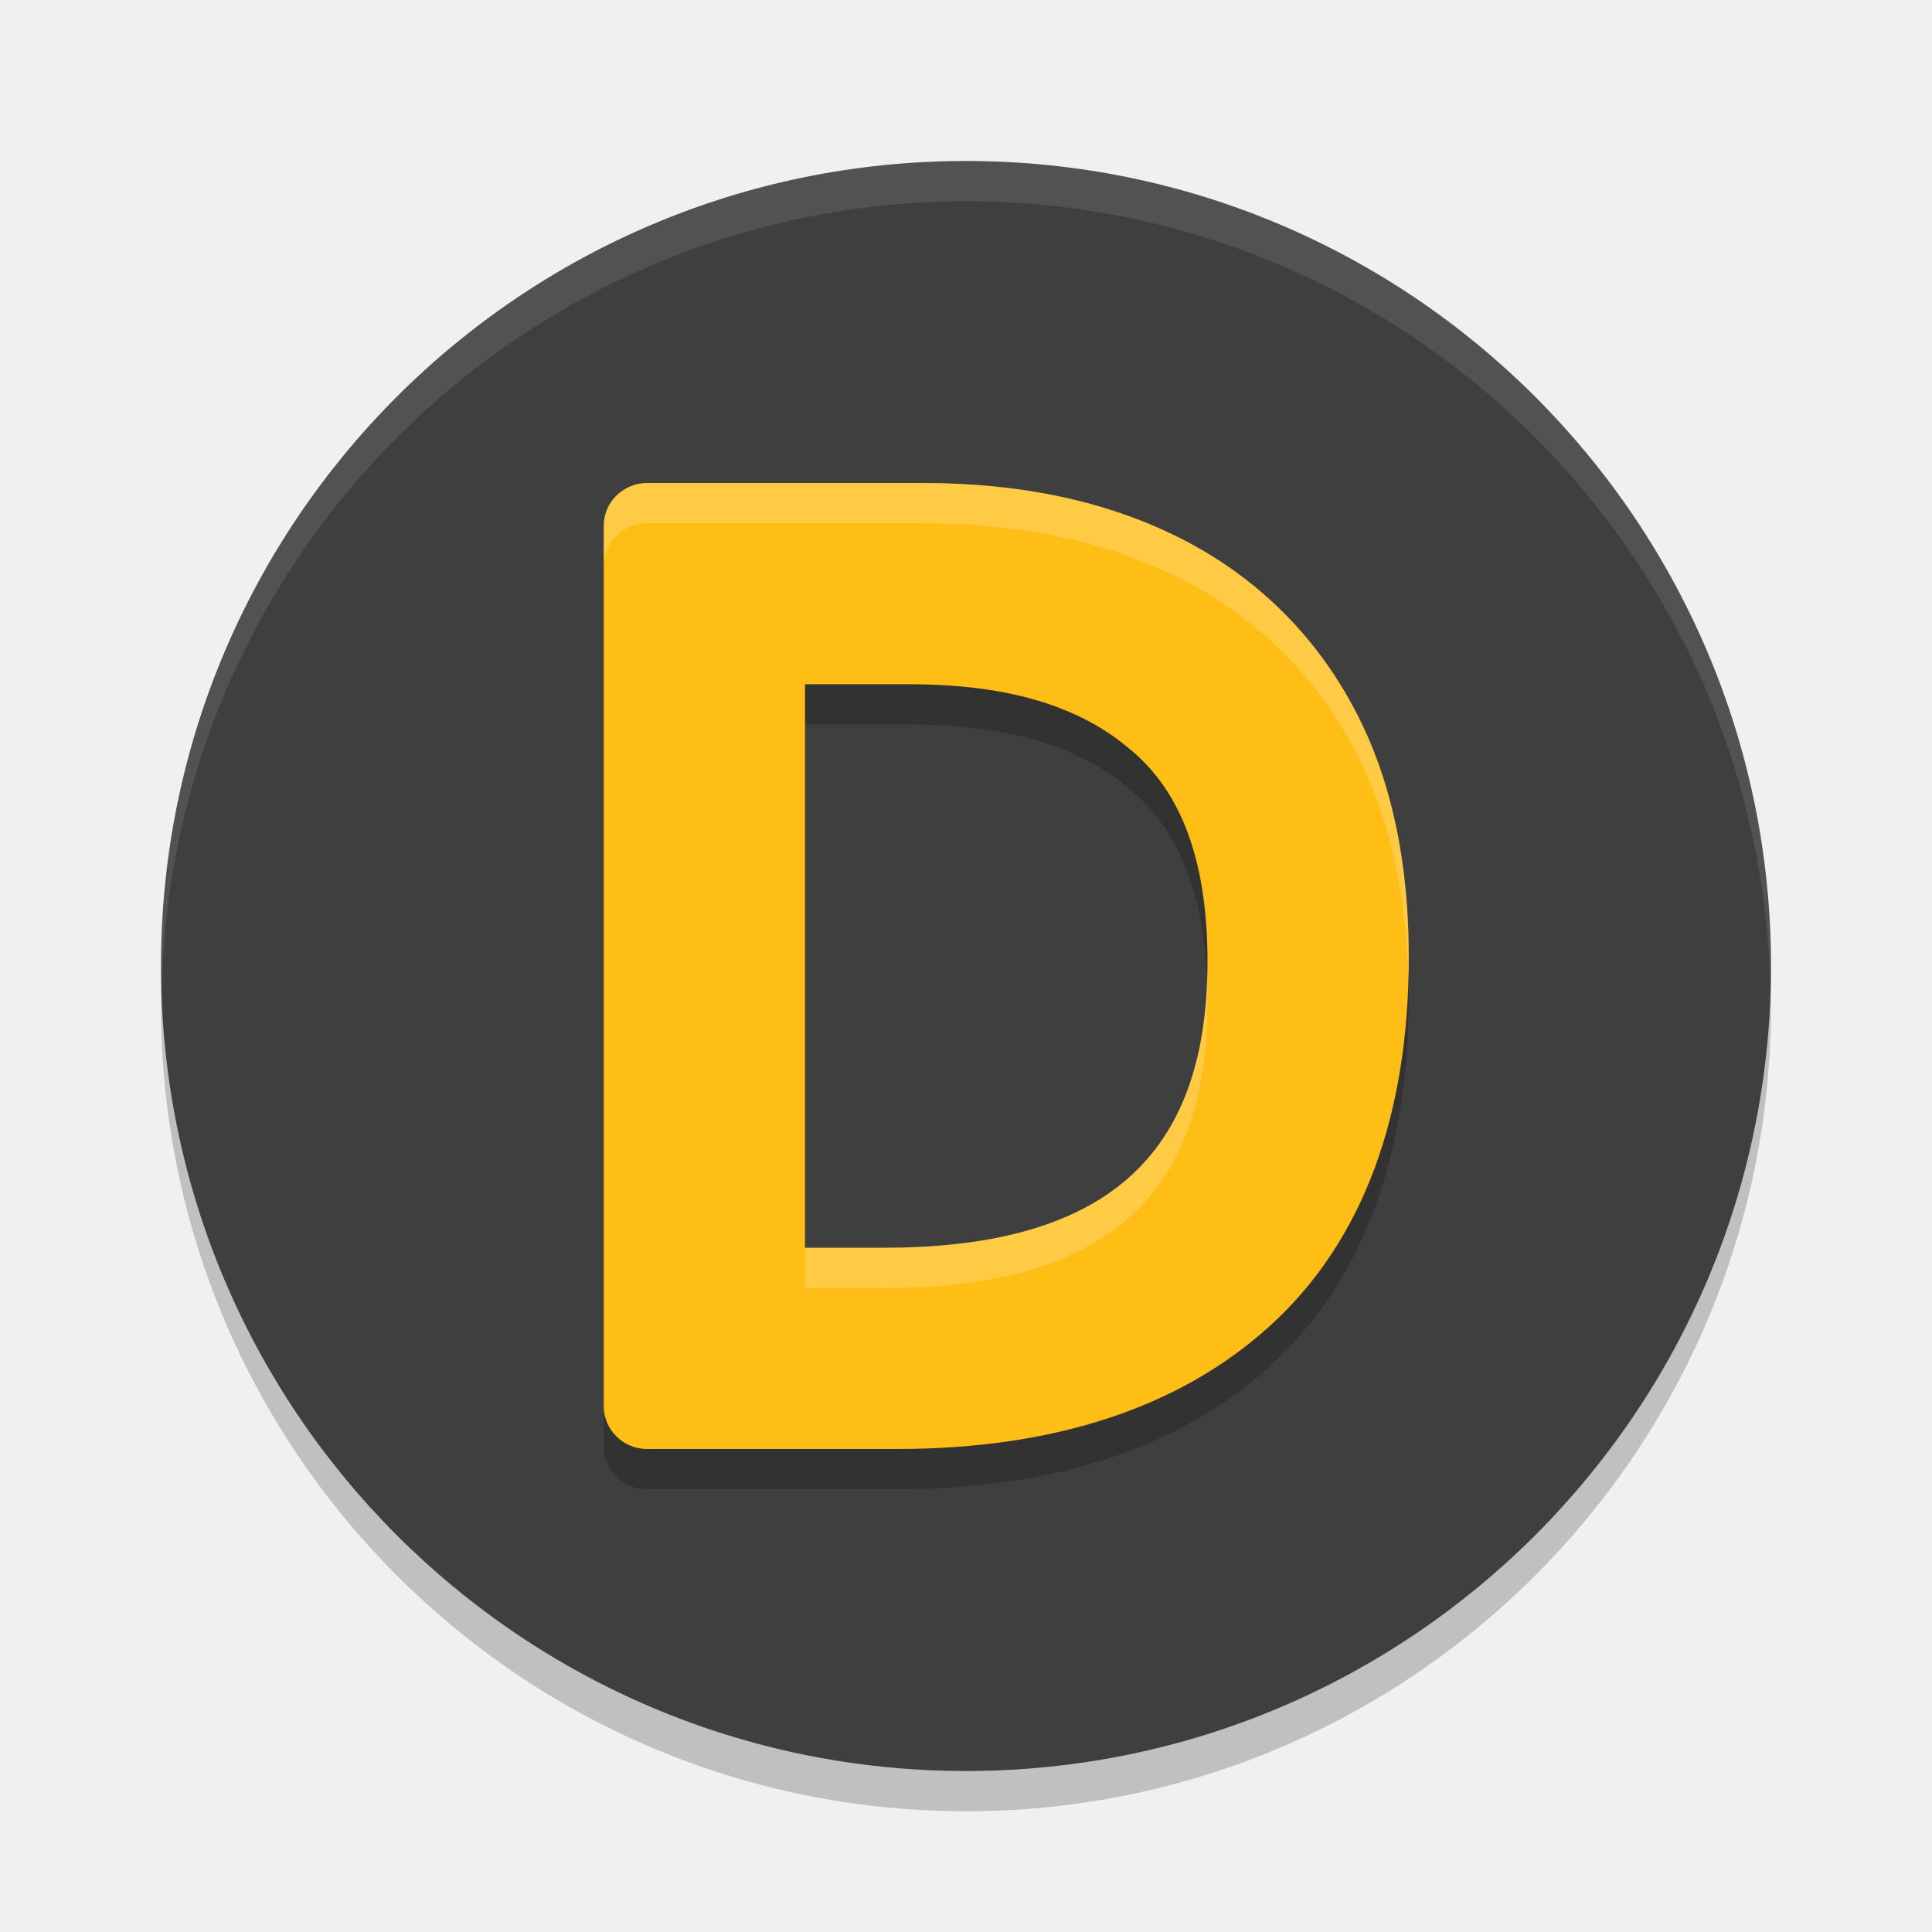
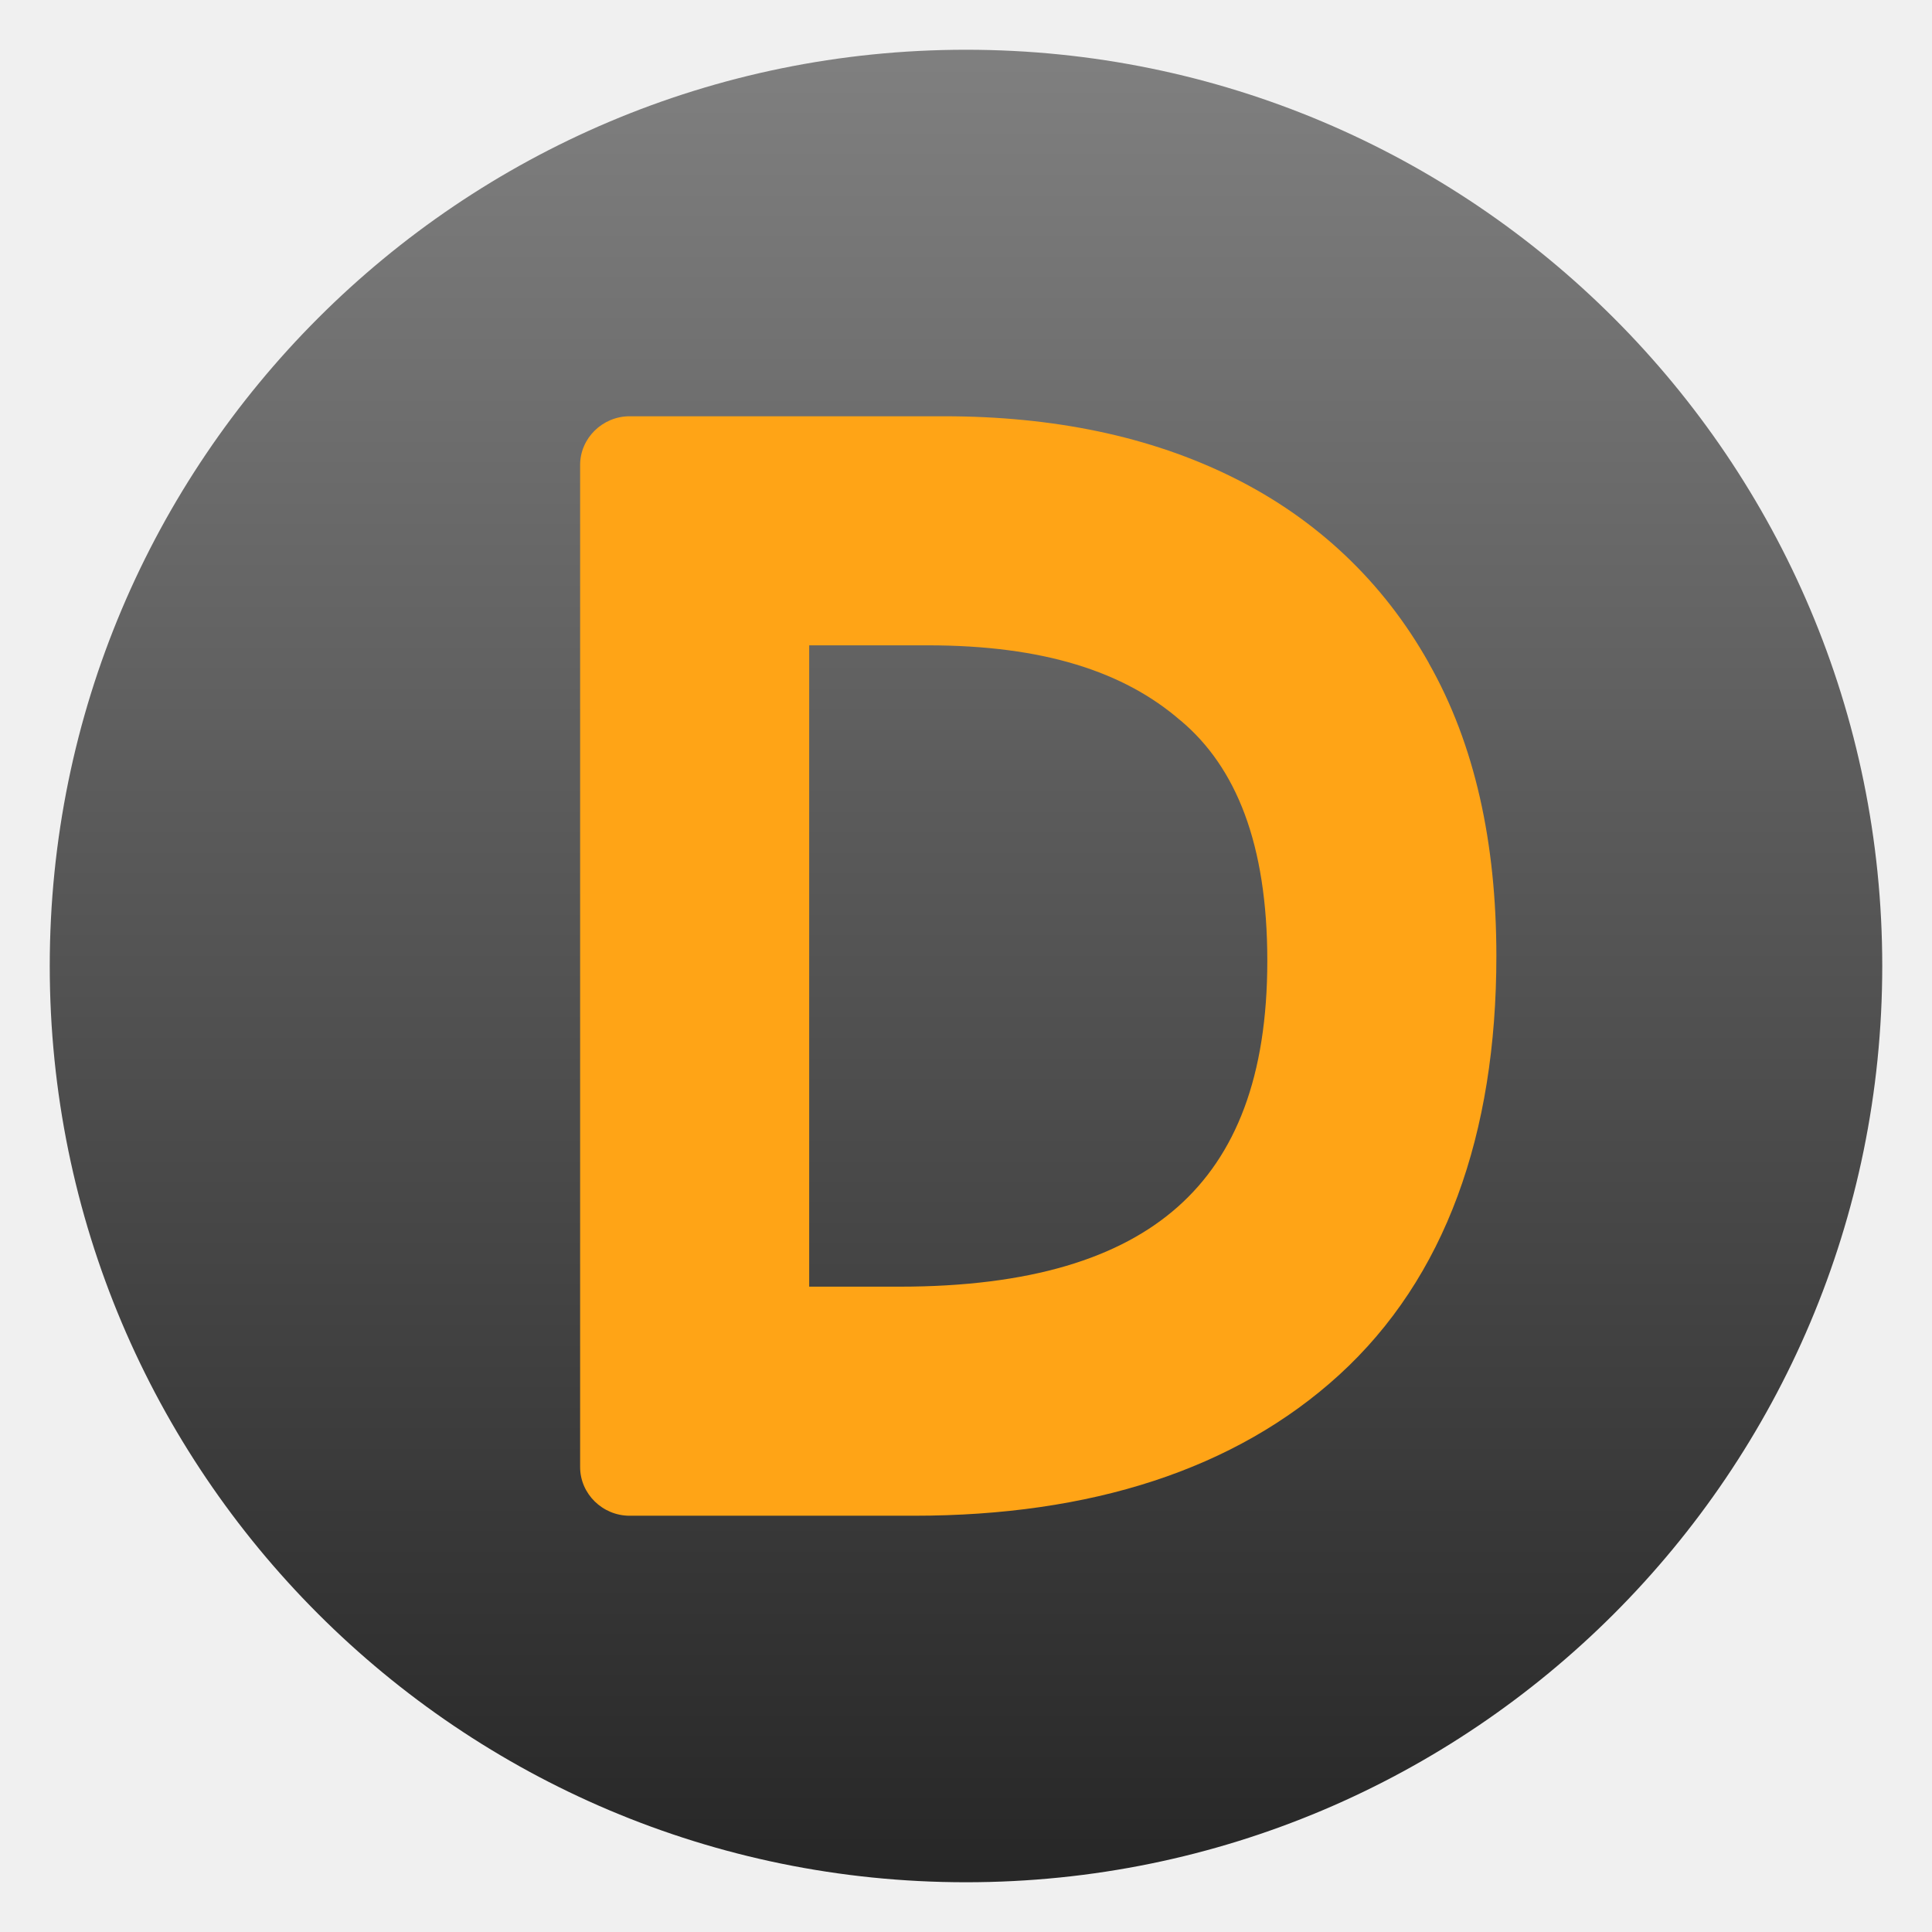
- <svg xmlns="http://www.w3.org/2000/svg" width="48" height="48" version="1.1">
-   <circle style="opacity:0.2" cx="24" cy="25" r="20" />
-   <circle style="fill:#3f3f3f" cx="24" cy="24" r="20" />
-   <path style="opacity:0.1;fill:#ffffff" d="M 24,4 A 20,20 0 0 0 4,24 20,20 0 0 0 4.021,24.582 20,20 0 0 1 24,5 20,20 0 0 1 43.979,24.418 20,20 0 0 0 44,24 20,20 0 0 0 24,4 Z" />
-   <path style="opacity:0.2" d="M 16.08,13 A 1.081,1.062 0 0 0 15,14.062 v 21.875 A 1.081,1.062 0 0 0 16.08,37 h 6.207 c 3.845,0 7.007,-1 9.281,-3.074 C 33.885,31.81 35,28.676 35,24.785 35,22.306 34.529,20.159 33.525,18.391 v -0.004 C 32.534,16.621 31.084,15.247 29.26,14.34 27.44,13.435 25.32,13 22.941,13 Z M 20,18 h 2.592 c 2.518,0 4.283,0.574 5.51,1.639 a 1.091,0.989 0 0 0 0.012,0.008 C 29.316,20.659 30,22.328 30,24.885 30,27.418 29.309,29.136 28.047,30.256 26.785,31.376 24.828,32 21.963,32 H 20 Z" />
-   <path style="fill:#ffbe16" d="M 16.08 12 A 1.081 1.062 0 0 0 15 13.062 L 15 34.938 A 1.081 1.062 0 0 0 16.08 36 L 22.287 36 C 26.132 36 29.295 35 31.568 32.926 C 33.885 30.81 35 27.676 35 23.785 C 35 21.306 34.529 19.159 33.525 17.391 L 33.525 17.387 C 32.534 15.621 31.084 14.247 29.26 13.34 C 27.44 12.435 25.32 12 22.941 12 L 16.08 12 z M 20 17 L 22.592 17 C 25.11 17 26.874 17.574 28.102 18.639 A 1.091 0.989 0 0 0 28.113 18.646 C 29.316 19.659 30 21.328 30 23.885 C 30 26.418 29.309 28.136 28.047 29.256 C 26.785 30.376 24.828 31 21.963 31 L 20 31 L 20 17 z" />
-   <path style="fill:#ffffff;opacity:0.2" d="M 16.08 12 A 1.081 1.062 0 0 0 15 13.062 L 15 14.062 A 1.081 1.062 0 0 1 16.08 13 L 22.941 13 C 25.32 13 27.44 13.435 29.26 14.34 C 31.084 15.247 32.534 16.621 33.525 18.387 L 33.525 18.391 C 34.468 20.051 34.936 22.049 34.99 24.338 C 34.995 24.155 35 23.972 35 23.785 C 35 21.306 34.529 19.159 33.525 17.391 L 33.525 17.387 C 32.534 15.621 31.084 14.247 29.26 13.34 C 27.44 12.435 25.32 12 22.941 12 L 16.08 12 z M 29.99 24.383 C 29.904 26.644 29.224 28.211 28.047 29.256 C 26.785 30.376 24.828 31 21.963 31 L 20 31 L 20 32 L 21.963 32 C 24.828 32 26.785 31.376 28.047 30.256 C 29.309 29.136 30 27.418 30 24.885 C 30 24.713 29.996 24.546 29.99 24.383 z" />
+ <svg xmlns="http://www.w3.org/2000/svg" clip-rule="evenodd" fill-rule="evenodd" stroke-linejoin="round" stroke-miterlimit="2" viewBox="0 0 48 48">
+   <linearGradient id="a" x2="1" gradientTransform="matrix(0 -45.528 45.528 0 24 46.764)" gradientUnits="userSpaceOnUse">
+     <stop stop-color="#272727" offset="0" />
+     <stop stop-color="#7f7f7f" offset="1" />
+   </linearGradient>
+   <circle cx="24" cy="24" r="22.764" fill="url(#a)" />
+   <path d="m15.643 10.342c-.675 0-1.23.546-1.23 1.209v24.898c0 .663.555 1.209 1.23 1.209h7.065c4.376 0 7.975-1.138 10.563-3.499 2.638-2.408 3.906-5.975 3.906-10.404 0-2.822-.535-5.265-1.678-7.278v-.004c-1.128-2.01-2.779-3.574-4.855-4.606-2.071-1.031-4.484-1.525-7.192-1.525zm4.461 5.691h2.95c2.867 0 4.875.653 6.272 1.865.004.003.008.006.013.009 1.368 1.153 2.147 3.052 2.147 5.962 0 2.883-.787 4.838-2.223 6.113s-3.664 1.985-6.924 1.985h-2.235z" fill="#ffa416" fill-rule="nonzero" />
</svg>
